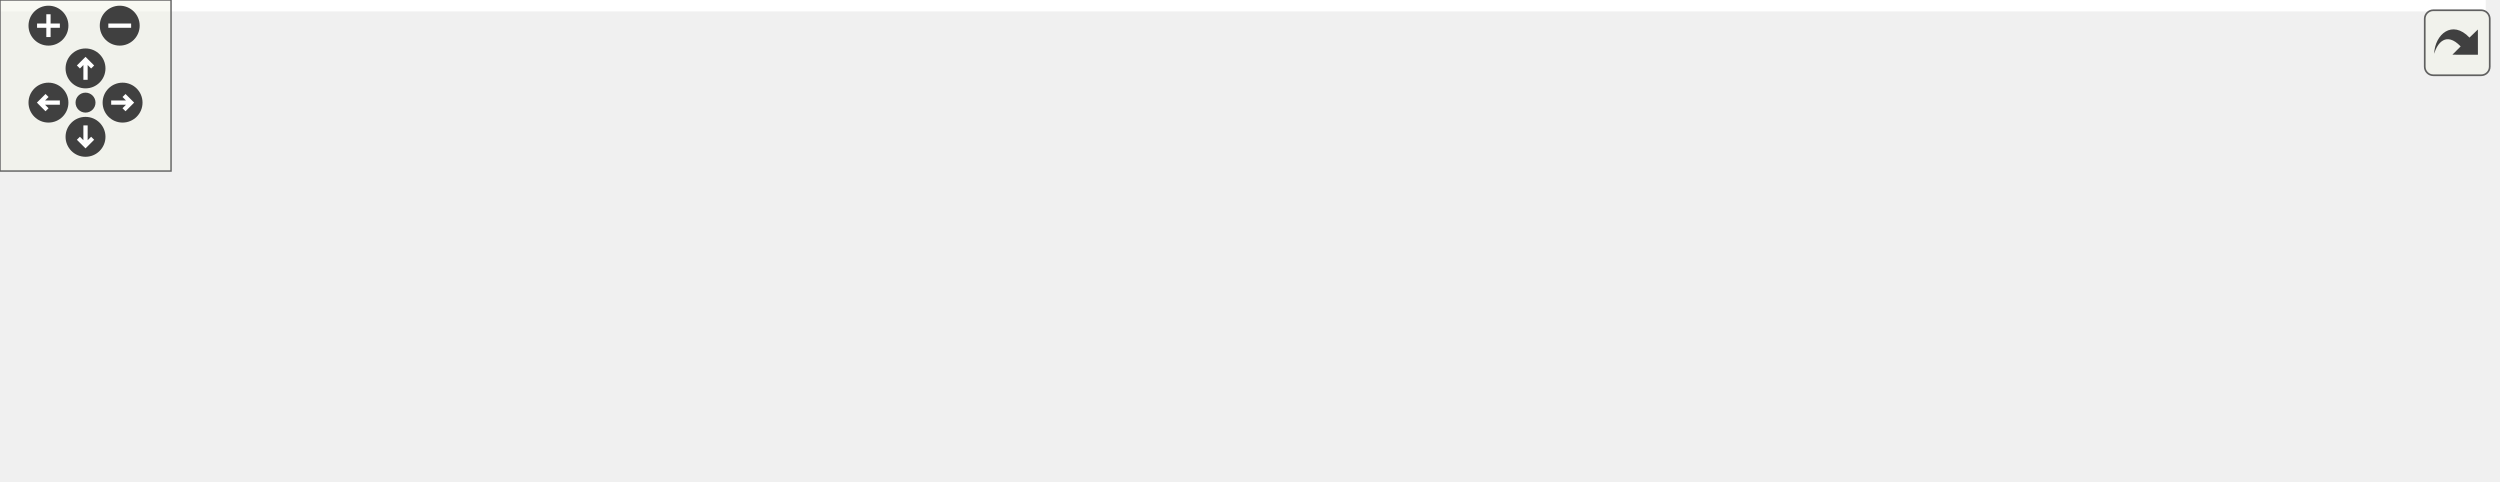
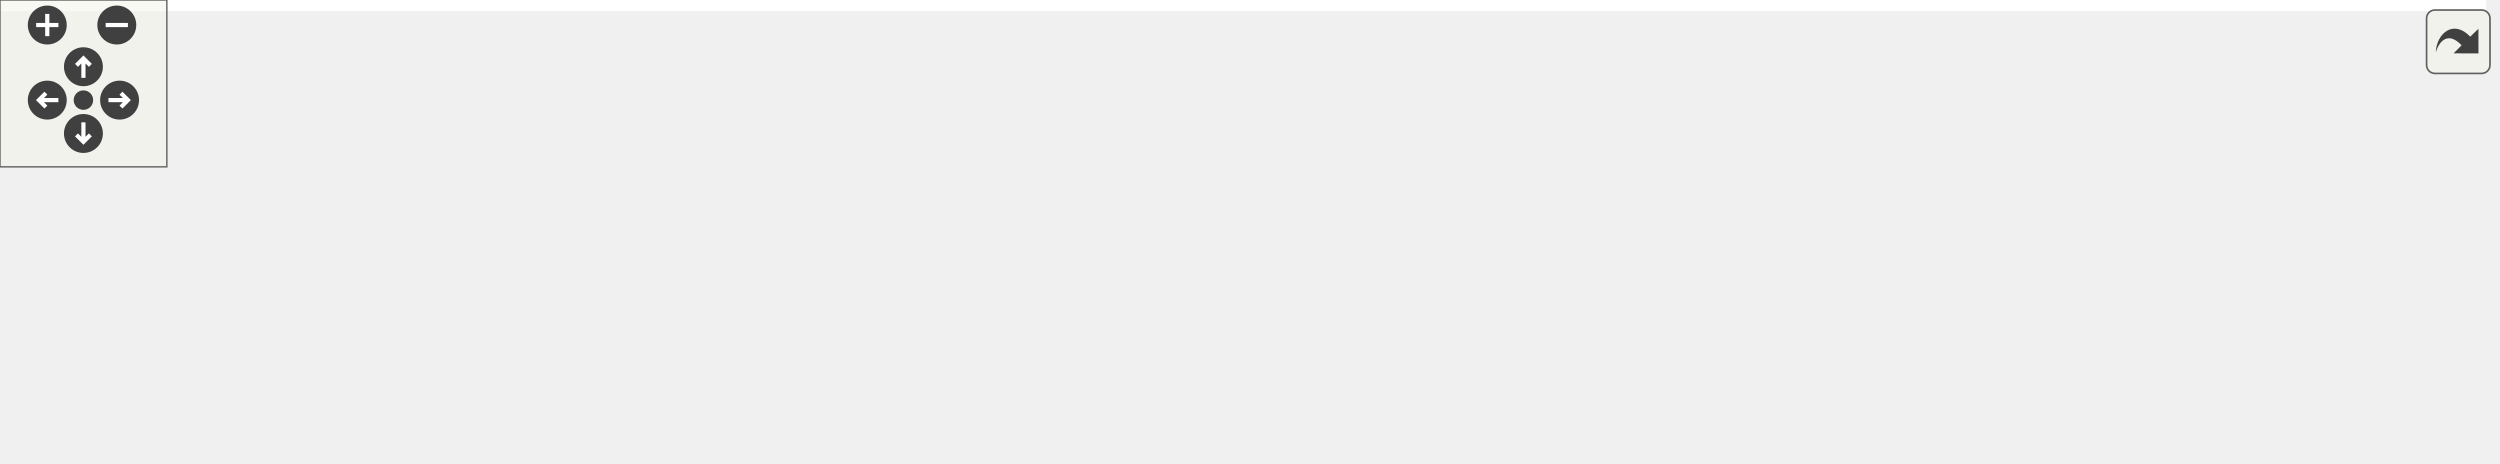
<svg xmlns="http://www.w3.org/2000/svg" xmlns:xlink="http://www.w3.org/1999/xlink" id="main" version="1.1" xml:space="preserve">
  <style type="text/css">
.edge:hover path { stroke: red; }
.edge:hover polygon { stroke: red; fill: red; }
</style>
  <defs>
    <circle id="rim" cx="0" cy="0" r="7" />
    <circle id="rim2" cx="0" cy="0" r="3.5" />
    <g id="zoomPlus">
      <use xlink:href="#rim" fill="#404040">
        <set attributeName="fill" to="#808080" begin="zoomplus.mouseover" end="zoomplus.mouseout" />
      </use>
      <path d="M-4,0h8M0,-4v8" fill="none" stroke="white" stroke-width="1.5" pointer-events="none" />
    </g>
    <g id="zoomMin">
      <use xlink:href="#rim" fill="#404040">
        <set attributeName="fill" to="#808080" begin="zoomminus.mouseover" end="zoomminus.mouseout" />
      </use>
      <path d="M-4,0h8" fill="none" stroke="white" stroke-width="1.5" pointer-events="none" />
    </g>
    <g id="dirArrow">
      <path fill="none" stroke="white" stroke-width="1.5" d="M0,-3.0v7 M-2.5,-0.5L0,-3.0L2.5,-0.5" />
    </g>
    <g id="resetDef">
      <use xlink:href="#rim2" fill="#404040">
        <set attributeName="fill" to="#808080" begin="reset.mouseover" end="reset.mouseout" />
      </use>
    </g>
  </defs>
  <svg id="graph" class="graph">
    <g id="viewport">
-       <polygon fill="#ffffff" stroke="transparent" points="-4,4 -4,-108 872,-108 872,4 -4,4" />
+       <polygon fill="#ffffff" stroke="transparent" points="-4,4 -4,-106 894,-106 894,4 -4,4" />
      <g id="node1" class="node">
        <polygon fill="#bfbfbf" stroke="#000000" points="0,-24.5 0,-54.5 131,-54.5 131,-24.5 0,-24.5" />
        <text text-anchor="start" x="8" y="-42.5" font-family="Helvetica,sans-Serif" font-size="10.00" fill="#000000">ChimeraTK::Application</text>
        <text text-anchor="middle" x="65.5" y="-31.5" font-family="Helvetica,sans-Serif" font-size="10.00" fill="#000000">::stepApplication</text>
      </g>
      <g id="node2" class="node">
        <g id="a_node2">
          <a xlink:href="class_chimera_t_k_1_1_application.html#a881553efec1eb3bab305b775eae5d3ea" target="_top" xlink:title="Returns true if application is in testable mode else returns false. ">
            <polygon fill="#ffffff" stroke="#000000" points="167,-49.5 167,-79.5 304,-79.5 304,-49.5 167,-49.5" />
            <text text-anchor="start" x="175" y="-67.5" font-family="Helvetica,sans-Serif" font-size="10.00" fill="#000000">ChimeraTK::Application</text>
            <text text-anchor="middle" x="235.5" y="-56.5" font-family="Helvetica,sans-Serif" font-size="10.00" fill="#000000">::isTestableModeEnabled</text>
          </a>
        </g>
      </g>
      <g id="edge1" class="edge">
        <path fill="none" stroke="#191970" d="M141.181,-50.63C149.729,-51.887 158.404,-53.162 166.855,-54.405" />
        <polygon fill="#191970" stroke="#191970" points="141.629,-47.158 131.226,-49.166 140.611,-54.083 141.629,-47.158" />
      </g>
      <g id="node8" class="node">
        <g id="a_node8">
          <a xlink:href="class_chimera_t_k_1_1_test_facility.html#afb42f847c5014f174aa43ba422f561f3" target="_top" xlink:title="Perform a &quot;step&quot; of the application. ">
            <polygon fill="#ffffff" stroke="#000000" points="170,-.5 170,-30.5 301,-30.5 301,-.5 170,-.5" />
            <text text-anchor="start" x="178" y="-18.5" font-family="Helvetica,sans-Serif" font-size="10.00" fill="#000000">ChimeraTK::TestFacility</text>
            <text text-anchor="middle" x="235.5" y="-7.5" font-family="Helvetica,sans-Serif" font-size="10.00" fill="#000000">::stepApplication</text>
          </a>
        </g>
      </g>
-       <g id="edge7" class="edge">
+       <g id="edge8" class="edge">
        <path fill="none" stroke="#191970" d="M141.155,-28.819C150.757,-27.464 160.522,-26.085 169.948,-24.754" />
        <polygon fill="#191970" stroke="#191970" points="140.639,-25.357 131.226,-30.221 141.618,-32.289 140.639,-25.357" />
      </g>
      <g id="node3" class="node">
        <g id="a_node3">
          <a xlink:href="class_chimera_t_k_1_1_device_module.html#a866cf974d4a178d389753536be5a88db" target="_top" xlink:title="Use this function to report an exception. ">
-             <polygon fill="#ffffff" stroke="#000000" points="340,-73.5 340,-103.5 486,-103.5 486,-73.5 340,-73.5" />
-             <text text-anchor="start" x="348" y="-91.5" font-family="Helvetica,sans-Serif" font-size="10.00" fill="#000000">ChimeraTK::DeviceModule</text>
-             <text text-anchor="middle" x="413" y="-80.5" font-family="Helvetica,sans-Serif" font-size="10.00" fill="#000000">::reportException</text>
+             <polygon fill="#ffffff" stroke="#000000" points="340,-71.5 340,-101.5 486,-101.5 486,-71.5 340,-71.5" />
+             <text text-anchor="start" x="348" y="-89.5" font-family="Helvetica,sans-Serif" font-size="10.00" fill="#000000">ChimeraTK::DeviceModule</text>
+             <text text-anchor="middle" x="413" y="-78.5" font-family="Helvetica,sans-Serif" font-size="10.00" fill="#000000">::reportException</text>
          </a>
        </g>
      </g>
      <g id="edge2" class="edge">
-         <path fill="none" stroke="#191970" d="M314.101,-75.128C322.665,-76.286 331.357,-77.461 339.851,-78.609" />
-         <polygon fill="#191970" stroke="#191970" points="314.505,-71.651 304.126,-73.779 313.567,-78.588 314.505,-71.651" />
+         <path fill="none" stroke="#191970" d="M314.101,-74.242C322.665,-75.304 331.357,-76.381 339.851,-77.434" />
+         <polygon fill="#191970" stroke="#191970" points="314.481,-70.763 304.126,-73.006 313.62,-77.709 314.481,-70.763" />
      </g>
      <g id="node6" class="node">
        <g id="a_node6">
          <a xlink:href="class_chimera_t_k_1_1_device_module.html#ab388c8a6e152379643f96c8fb945d3a3" target="_top" xlink:title="This functions tries to open the device and set the deviceError. ">
-             <polygon fill="#ffffff" stroke="#000000" points="340,-24.5 340,-54.5 486,-54.5 486,-24.5 340,-24.5" />
-             <text text-anchor="start" x="348" y="-42.5" font-family="Helvetica,sans-Serif" font-size="10.00" fill="#000000">ChimeraTK::DeviceModule</text>
-             <text text-anchor="middle" x="413" y="-31.5" font-family="Helvetica,sans-Serif" font-size="10.00" fill="#000000">::handleException</text>
+             <polygon fill="#ffffff" stroke="#000000" points="531.5,-27.5 531.5,-57.5 677.5,-57.5 677.5,-27.5 531.5,-27.5" />
+             <text text-anchor="start" x="539.5" y="-45.5" font-family="Helvetica,sans-Serif" font-size="10.00" fill="#000000">ChimeraTK::DeviceModule</text>
+             <text text-anchor="middle" x="604.5" y="-34.5" font-family="Helvetica,sans-Serif" font-size="10.00" fill="#000000">::handleException</text>
          </a>
        </g>
      </g>
-       <g id="edge5" class="edge">
-         <path fill="none" stroke="#191970" d="M314.101,-53.429C322.665,-52.223 331.357,-50.999 339.851,-49.803" />
-         <polygon fill="#191970" stroke="#191970" points="313.54,-49.974 304.126,-54.834 314.517,-56.905 313.54,-49.974" />
+       <g id="edge7" class="edge">
+         <path fill="none" stroke="#191970" d="M314.123,-59.812C378.376,-55.982 468.526,-50.607 531.27,-46.866" />
+         <polygon fill="#191970" stroke="#191970" points="313.815,-56.325 304.041,-60.413 314.232,-63.312 313.815,-56.325" />
      </g>
      <g id="node4" class="node">
        <g id="a_node4">
          <a xlink:href="class_chimera_t_k_1_1_trigger_fan_out.html#ac46817d485e17425b7200cfe5c3c7bff" target="_top" xlink:title="Synchronise feeder and the consumers. ">
-             <polygon fill="#ffffff" stroke="#000000" points="523,-79 523,-98 688,-98 688,-79 523,-79" />
-             <text text-anchor="middle" x="605.5" y="-86" font-family="Helvetica,sans-Serif" font-size="10.00" fill="#000000">ChimeraTK::TriggerFanOut::run</text>
+             <polygon fill="#ffffff" stroke="#000000" points="522,-77 522,-96 687,-96 687,-77 522,-77" />
+             <text text-anchor="middle" x="604.5" y="-84" font-family="Helvetica,sans-Serif" font-size="10.00" fill="#000000">ChimeraTK::TriggerFanOut::run</text>
          </a>
        </g>
      </g>
      <g id="edge3" class="edge">
-         <path fill="none" stroke="#191970" d="M496.295,-88.5C505.095,-88.5 514.042,-88.5 522.835,-88.5" />
-         <polygon fill="#191970" stroke="#191970" points="496.05,-85 486.05,-88.5 496.05,-92 496.05,-85" />
+         <path fill="none" stroke="#191970" d="M496.389,-86.5C504.796,-86.5 513.331,-86.5 521.731,-86.5" />
+         <polygon fill="#191970" stroke="#191970" points="496.218,-83 486.218,-86.5 496.218,-90 496.218,-83" />
+       </g>
+       <g id="edge5" class="edge">
+         <path fill="none" stroke="#191970" d="M488.157,-69.232C504.986,-65.365 522.706,-61.293 539.102,-57.526" />
+         <polygon fill="#191970" stroke="#191970" points="487.33,-65.83 478.368,-71.481 488.898,-72.653 487.33,-65.83" />
      </g>
      <g id="node5" class="node">
        <g id="a_node5">
          <a xlink:href="class_chimera_t_k_1_1_trigger_fan_out.html#a1e62fe742bdca6b91751bb21047f9a6f" target="_top" xlink:title="Activate synchronisation thread if needed. ">
-             <polygon fill="#ffffff" stroke="#000000" points="725,-73.5 725,-103.5 868,-103.5 868,-73.5 725,-73.5" />
-             <text text-anchor="start" x="733" y="-91.5" font-family="Helvetica,sans-Serif" font-size="10.00" fill="#000000">ChimeraTK::TriggerFanOut</text>
-             <text text-anchor="middle" x="796.5" y="-80.5" font-family="Helvetica,sans-Serif" font-size="10.00" fill="#000000">::activate</text>
+             <polygon fill="#ffffff" stroke="#000000" points="735,-71.5 735,-101.5 878,-101.5 878,-71.5 735,-71.5" />
+             <text text-anchor="start" x="743" y="-89.5" font-family="Helvetica,sans-Serif" font-size="10.00" fill="#000000">ChimeraTK::TriggerFanOut</text>
+             <text text-anchor="middle" x="806.5" y="-78.5" font-family="Helvetica,sans-Serif" font-size="10.00" fill="#000000">::activate</text>
          </a>
        </g>
      </g>
      <g id="edge4" class="edge">
-         <path fill="none" stroke="#191970" d="M698.219,-88.5C707.151,-88.5 716.116,-88.5 724.8,-88.5" />
-         <polygon fill="#191970" stroke="#191970" points="698.164,-85 688.164,-88.5 698.164,-92 698.164,-85" />
+         <path fill="none" stroke="#191970" d="M697.309,-86.5C709.923,-86.5 722.709,-86.5 734.872,-86.5" />
+         <polygon fill="#191970" stroke="#191970" points="697.244,-83 687.244,-86.5 697.244,-90 697.244,-83" />
      </g>
      <g id="node7" class="node">
        <g id="a_node7">
          <a xlink:href="class_chimera_t_k_1_1_device_module.html#a71dea3b0240cf2eccbae77ab7f2c4a73" target="_top" xlink:title="Execute the module. ">
-             <polygon fill="#ffffff" stroke="#000000" points="522,-30 522,-49 689,-49 689,-30 522,-30" />
-             <text text-anchor="middle" x="605.5" y="-37" font-family="Helvetica,sans-Serif" font-size="10.00" fill="#000000">ChimeraTK::DeviceModule::run</text>
+             <polygon fill="#ffffff" stroke="#000000" points="723,-33 723,-52 890,-52 890,-33 723,-33" />
+             <text text-anchor="middle" x="806.5" y="-40" font-family="Helvetica,sans-Serif" font-size="10.00" fill="#000000">ChimeraTK::DeviceModule::run</text>
          </a>
        </g>
      </g>
      <g id="edge6" class="edge">
-         <path fill="none" stroke="#191970" d="M496.3,-39.5C504.773,-39.5 513.383,-39.5 521.86,-39.5" />
-         <polygon fill="#191970" stroke="#191970" points="496.05,-36 486.05,-39.5 496.05,-43 496.05,-36" />
+         <path fill="none" stroke="#191970" d="M687.803,-42.5C699.399,-42.5 711.316,-42.5 722.916,-42.5" />
+         <polygon fill="#191970" stroke="#191970" points="687.712,-39 677.712,-42.5 687.712,-46 687.712,-39" />
      </g>
    </g>
  </svg>
  <g id="navigator" transform="translate(0 0)" fill="#404254">
    <rect fill="#f2f5e9" fill-opacity="0.5" stroke="#606060" stroke-width=".5" x="0" y="0" width="60" height="60" />
    <use id="zoomplus" xlink:href="#zoomPlus" x="17" y="9" />
    <use id="zoomminus" xlink:href="#zoomMin" x="42" y="9" />
    <use id="reset" xlink:href="#resetDef" x="30" y="36" />
    <g id="arrowUp" xlink:href="#dirArrow" transform="translate(30 24)">
      <use xlink:href="#rim" fill="#404040">
        <set attributeName="fill" to="#808080" begin="arrowUp.mouseover" end="arrowUp.mouseout" />
      </use>
      <path fill="none" stroke="white" stroke-width="1.5" d="M0,-3.0v7 M-2.5,-0.5L0,-3.0L2.5,-0.5" />
    </g>
    <g id="arrowRight" xlink:href="#dirArrow" transform="rotate(90) translate(36 -43)">
      <use xlink:href="#rim" fill="#404040">
        <set attributeName="fill" to="#808080" begin="arrowRight.mouseover" end="arrowRight.mouseout" />
      </use>
      <path fill="none" stroke="white" stroke-width="1.5" d="M0,-3.0v7 M-2.5,-0.5L0,-3.0L2.5,-0.5" />
    </g>
    <g id="arrowDown" xlink:href="#dirArrow" transform="rotate(180) translate(-30 -48)">
      <use xlink:href="#rim" fill="#404040">
        <set attributeName="fill" to="#808080" begin="arrowDown.mouseover" end="arrowDown.mouseout" />
      </use>
      <path fill="none" stroke="white" stroke-width="1.5" d="M0,-3.0v7 M-2.5,-0.5L0,-3.0L2.5,-0.5" />
    </g>
    <g id="arrowLeft" xlink:href="#dirArrow" transform="rotate(270) translate(-36 17)">
      <use xlink:href="#rim" fill="#404040">
        <set attributeName="fill" to="#808080" begin="arrowLeft.mouseover" end="arrowLeft.mouseout" />
      </use>
      <path fill="none" stroke="white" stroke-width="1.5" d="M0,-3.0v7 M-2.5,-0.5L0,-3.0L2.5,-0.5" />
    </g>
  </g>
  <svg viewBox="0 0 15 15" width="100%" height="30px" preserveAspectRatio="xMaxYMin meet">
    <g id="arrow_out" transform="scale(0.3 0.3)">
      <a xlink:href="class_chimera_t_k_1_1_application_abb8be141c45a20ad4e836ecf82ff9573_icgraph_org.svg" target="_base">
        <rect id="button" ry="5" rx="5" y="6" x="6" height="38" width="38" fill="#f2f5e9" fill-opacity="0.5" stroke="#606060" stroke-width="1.0" />
        <path id="arrow" d="M 11.5,31.437 C 11.94,20.098 22.043,11.323 32.159,21.979 L 37.069,17.246 C 37.069,17.246 37.088,32 37.088,32 L 22.16,31.978 C 22.16,31.978 26.998,27.14 26.998,27.14 C 18.529,18.264 13.292,25.23 11.5,31.437 z" style="fill:#404040;" />
      </a>
    </g>
  </svg>
</svg>
